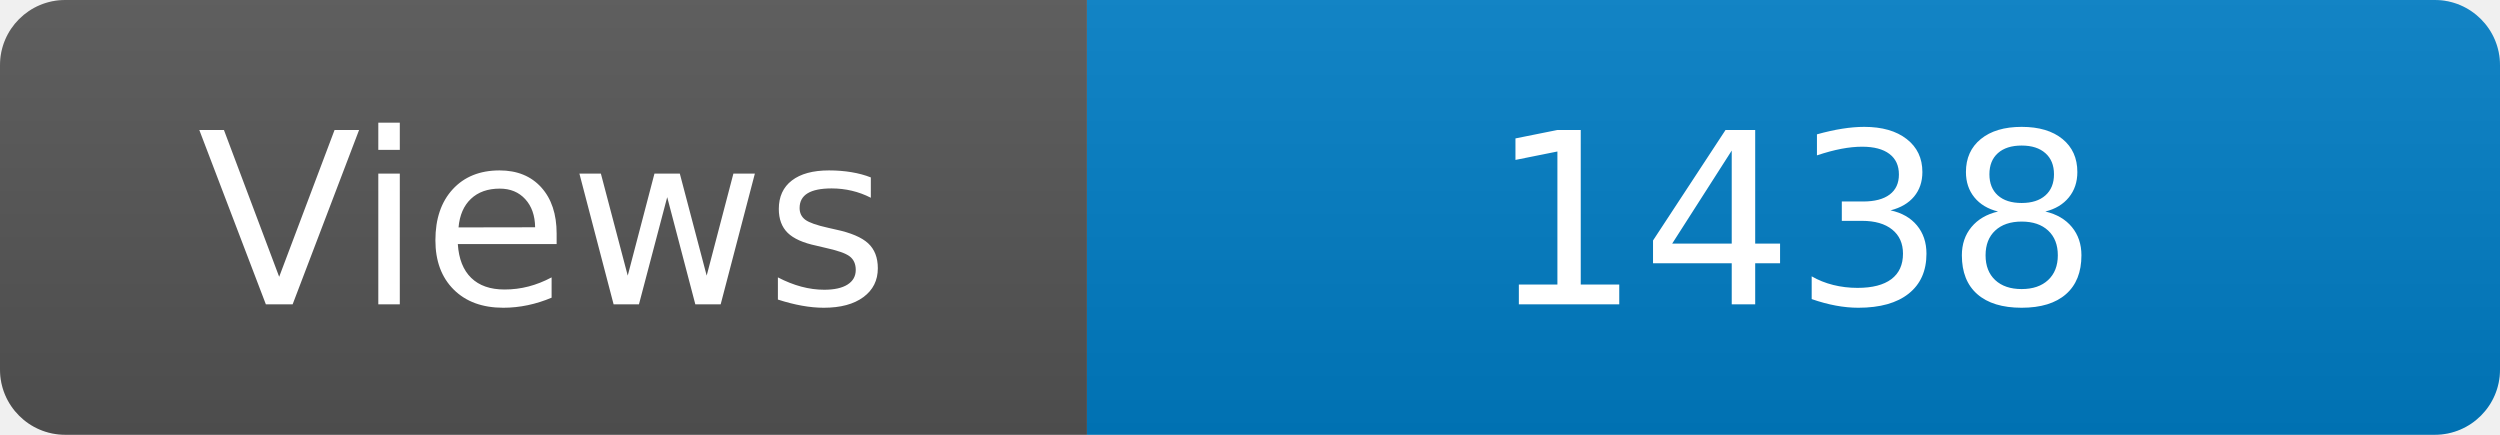
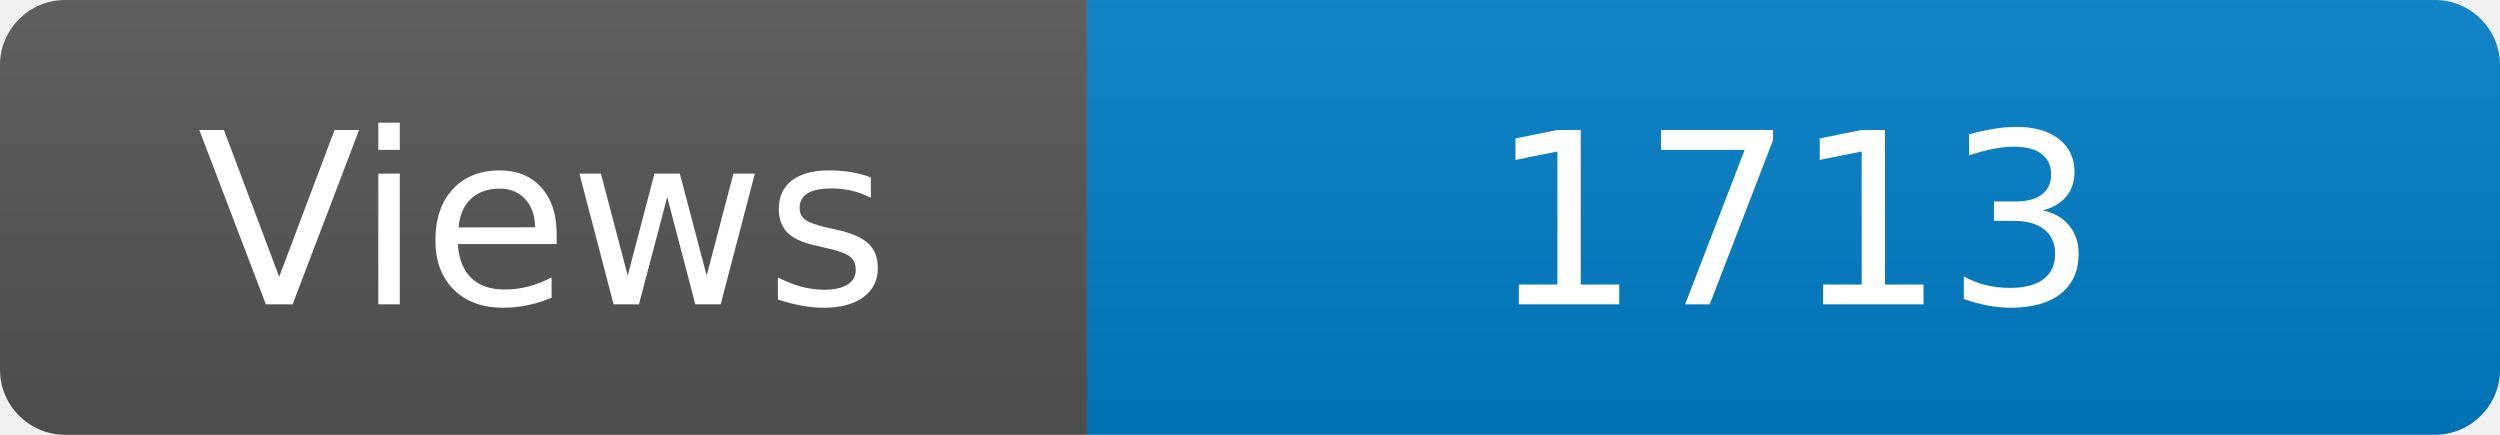
<svg xmlns="http://www.w3.org/2000/svg" width="115" height="20" role="img" aria-label="Maintained?: yes">
  <linearGradient id="s" x2="0" y2="100%">
    <stop offset="0" stop-color="#bbb" stop-opacity=".1" />
    <stop offset="1" stop-opacity=".1" />
  </linearGradient>
  <clipPath id="r">
    <rect width="115" height="20" rx="3" fill="#fff" />
  </clipPath>
  <g clip-path="url(#r)">
    <rect width="50" height="20" fill="#555" />
    <rect x="50" width="160" height="20" fill="#007ec6" />
    <rect width="115" height="20" fill="url(#s)" />
  </g>
  <g fill="#fff" text-anchor="middle" font-family="Verdana,Geneva,DejaVu Sans,sans-serif" font-size="110">
    <text x="250" y="140" transform="scale(.1)" fill="#fff">Views</text>
-     <text x="825" y="140" transform="scale(.1)" fill="#fff">1438</text>
+     <text x="825" y="140" transform="scale(.1)" fill="#fff">1713</text>
  </g>
</svg>
